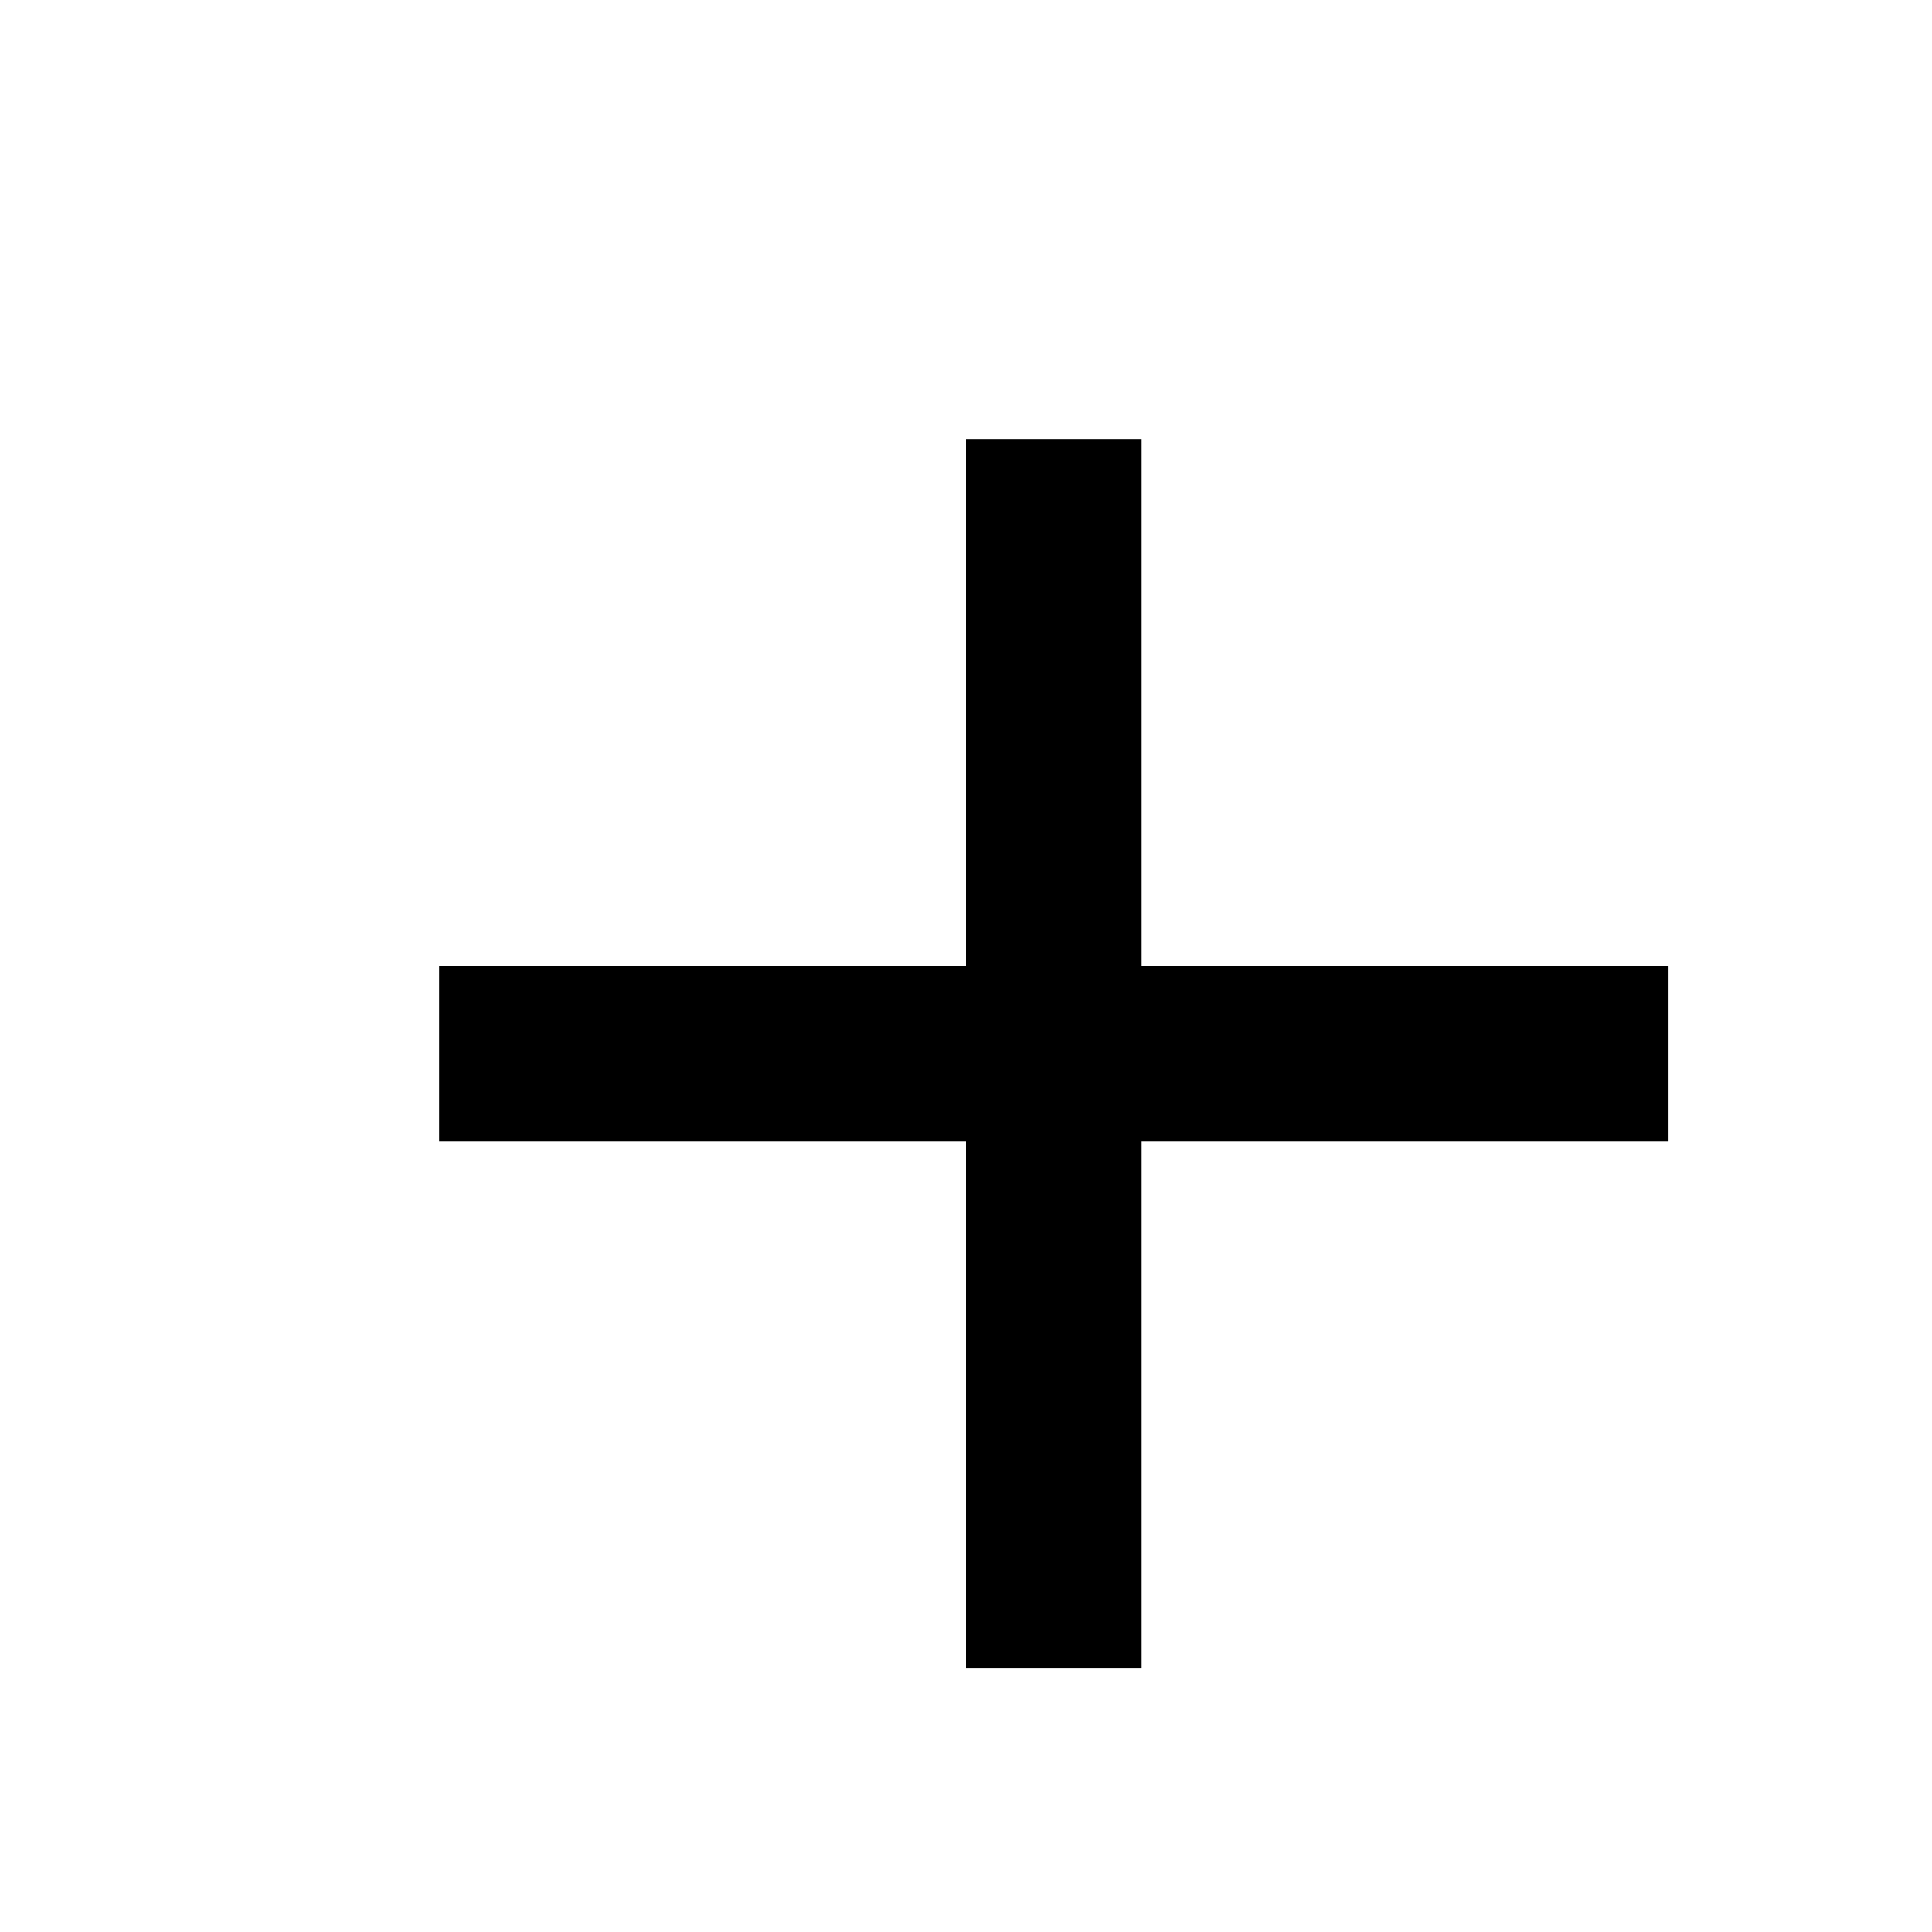
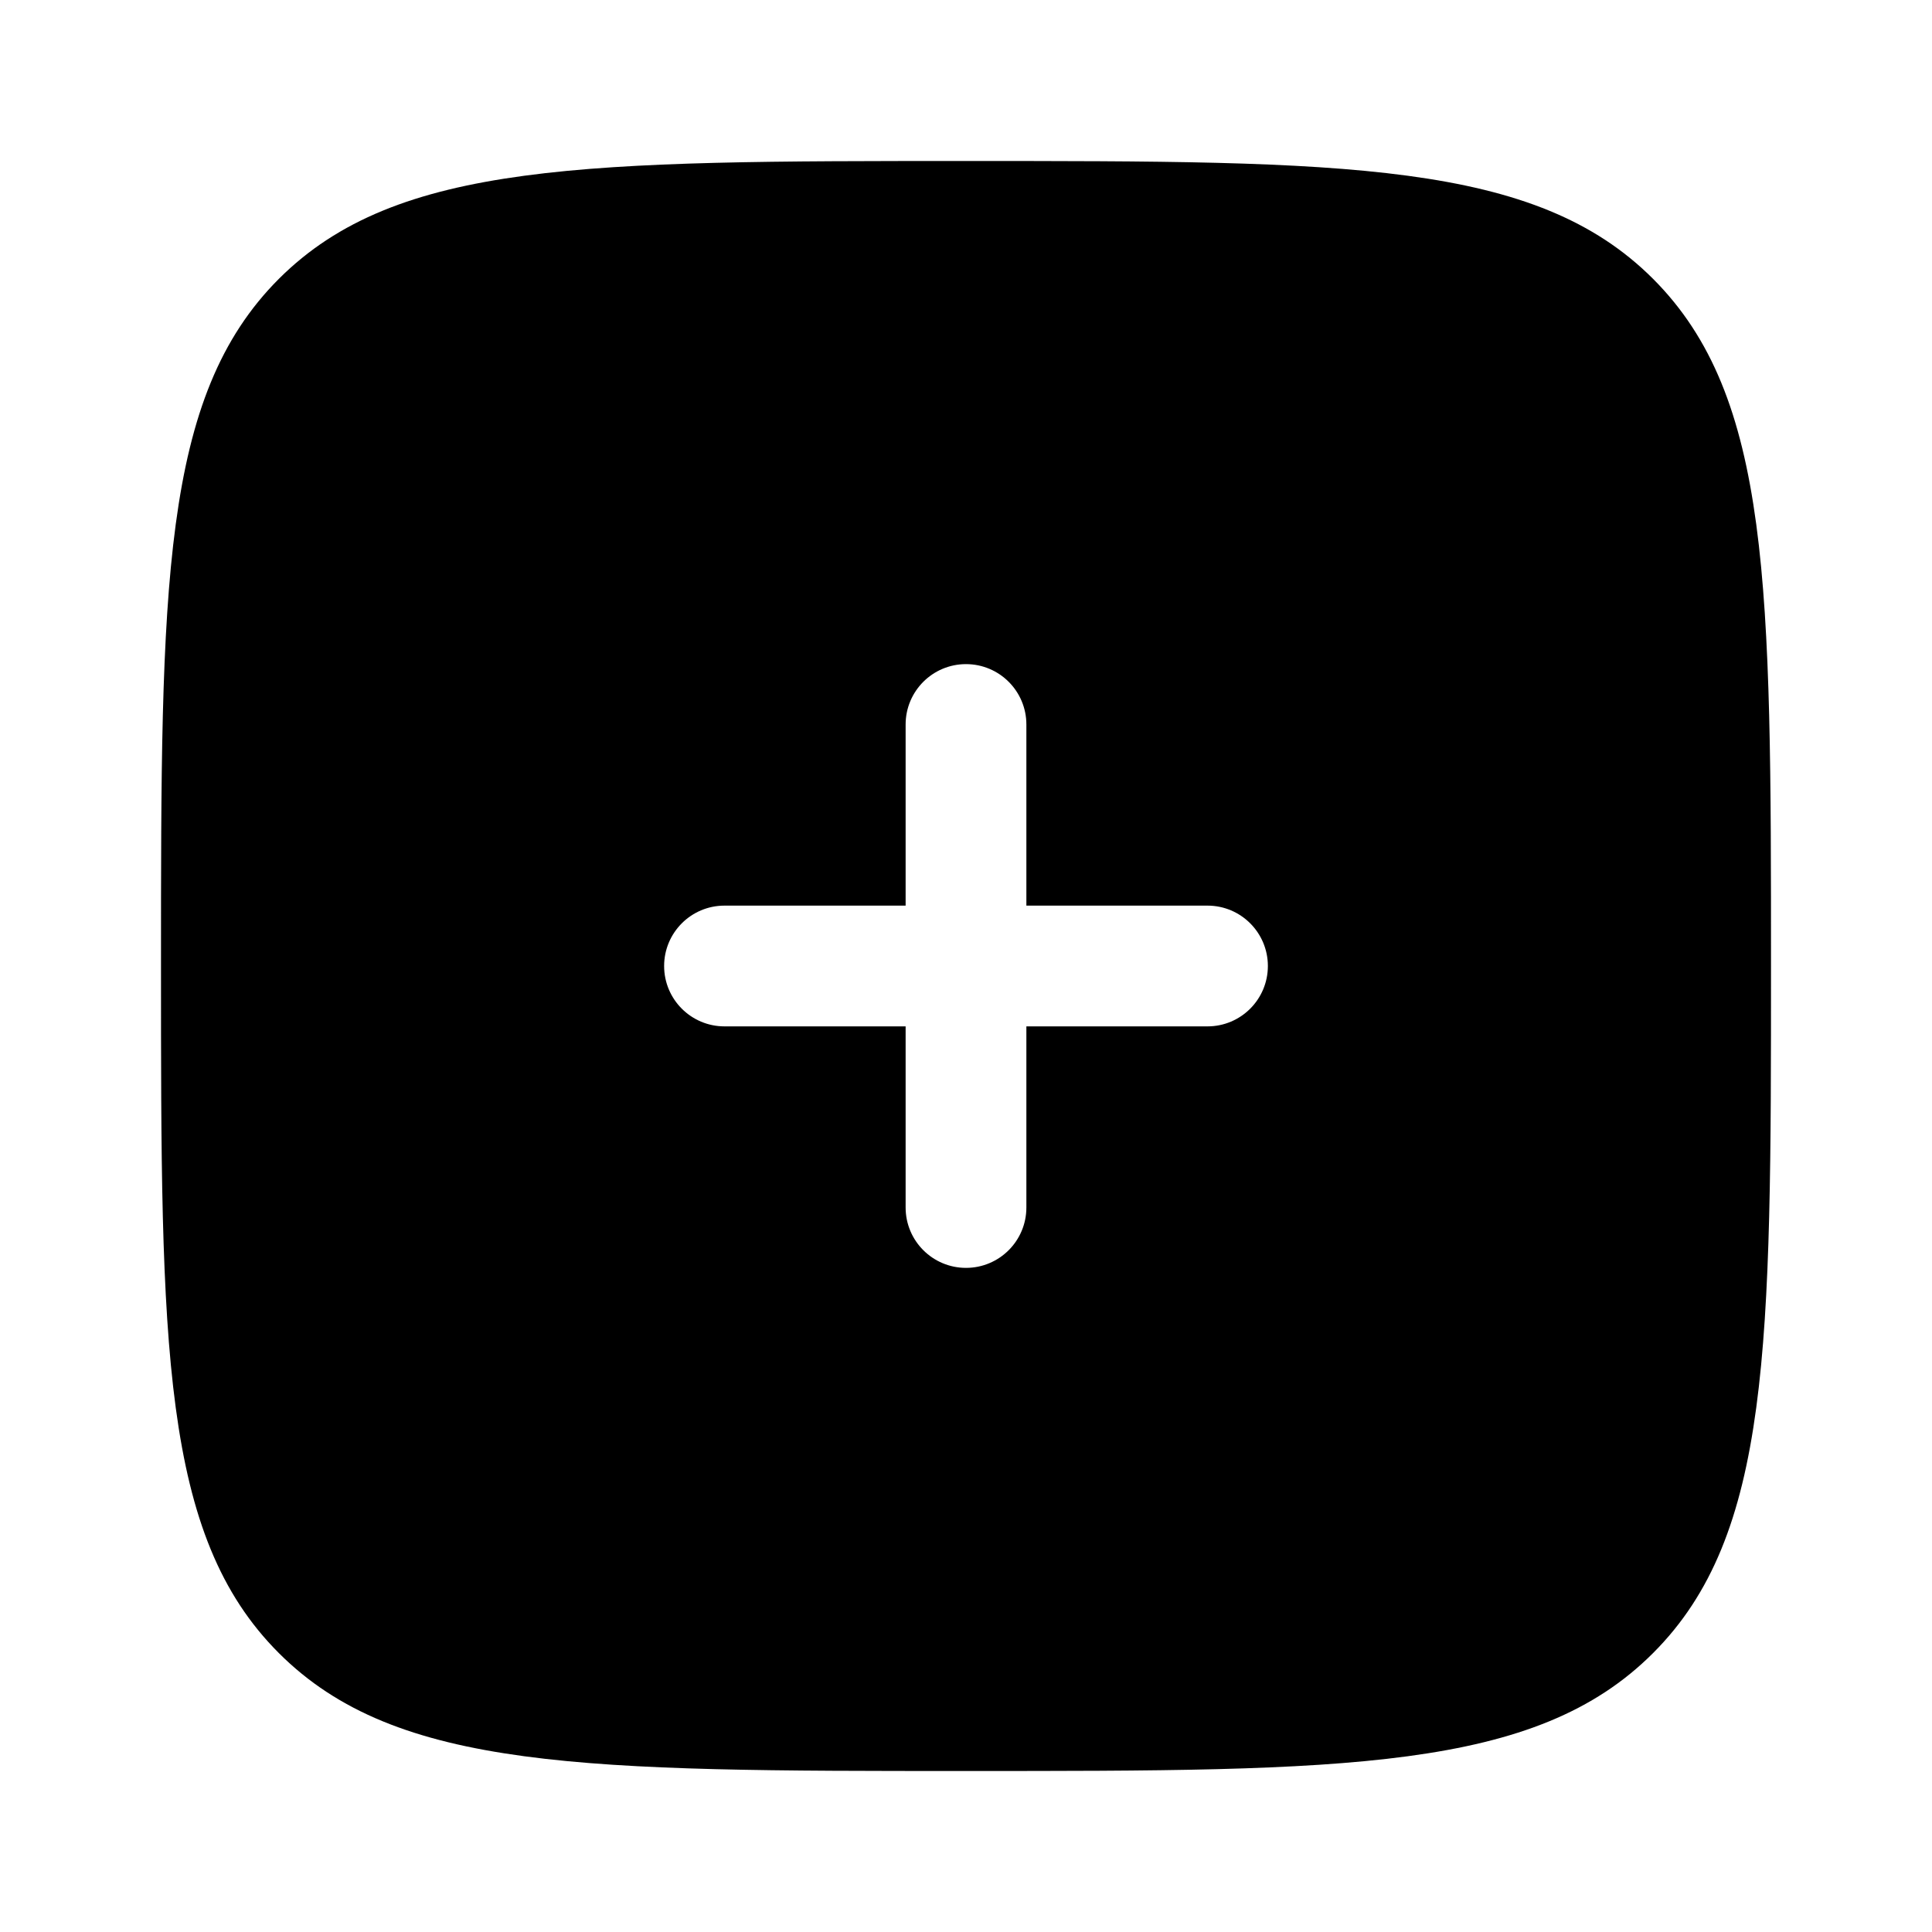
- <svg xmlns="http://www.w3.org/2000/svg" version="1.1" id="mdi-plus" width="18" height="18" viewBox="0 0 22 22">
-   <path d="M19,13H13V19H11V13H5V11H11V5H13V11H19V13Z" />
+ <svg xmlns="http://www.w3.org/2000/svg" width="1.7em" height="1.7em" viewBox="0 0 24 24">
+   <path fill="currentColor" fill-rule="evenodd" d="M12 22c-4.714 0-7.071 0-8.536-1.465C2 19.072 2 16.714 2 12s0-7.071 1.464-8.536C4.93 2 7.286 2 12 2s7.071 0 8.535 1.464C22 4.93 22 7.286 22 12s0 7.071-1.465 8.535C19.072 22 16.714 22 12 22m0-13.75a.75.75 0 0 1 .75.75v2.25H15a.75.75 0 0 1 0 1.5h-2.25V15a.75.75 0 0 1-1.5 0v-2.25H9a.75.75 0 0 1 0-1.5h2.25V9a.75.75 0 0 1 .75-.75" clip-rule="evenodd" />
</svg>
